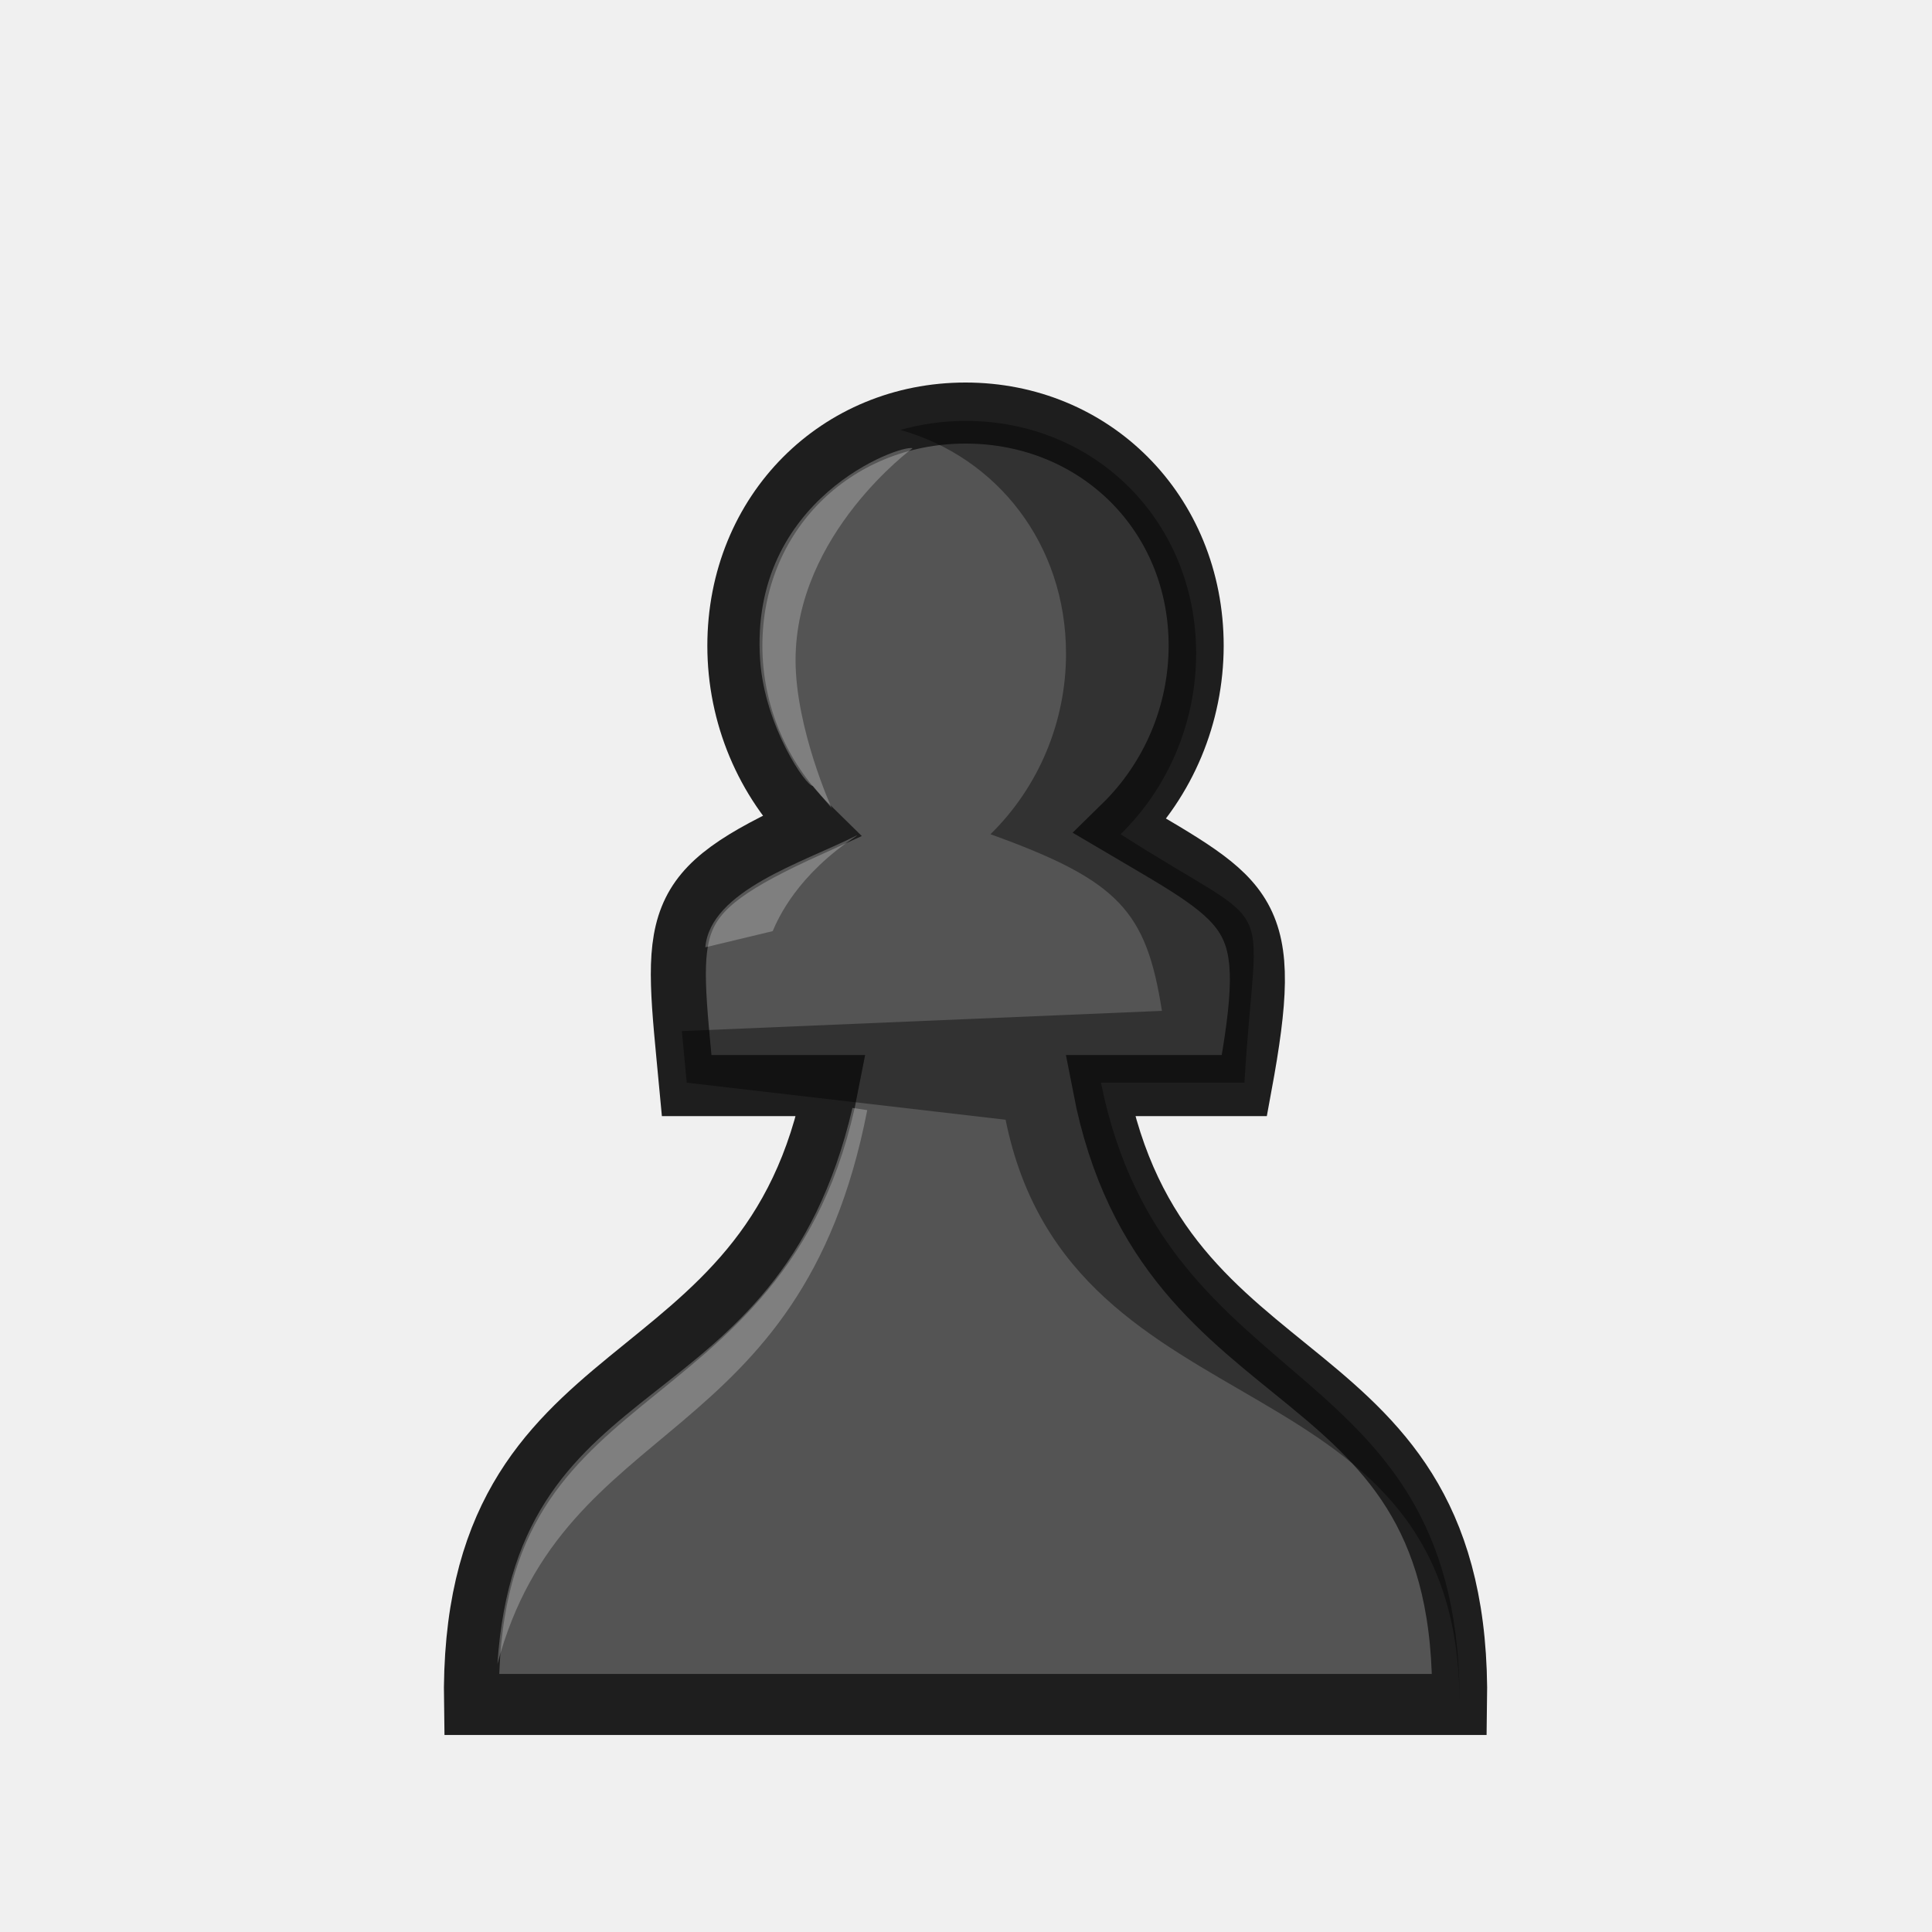
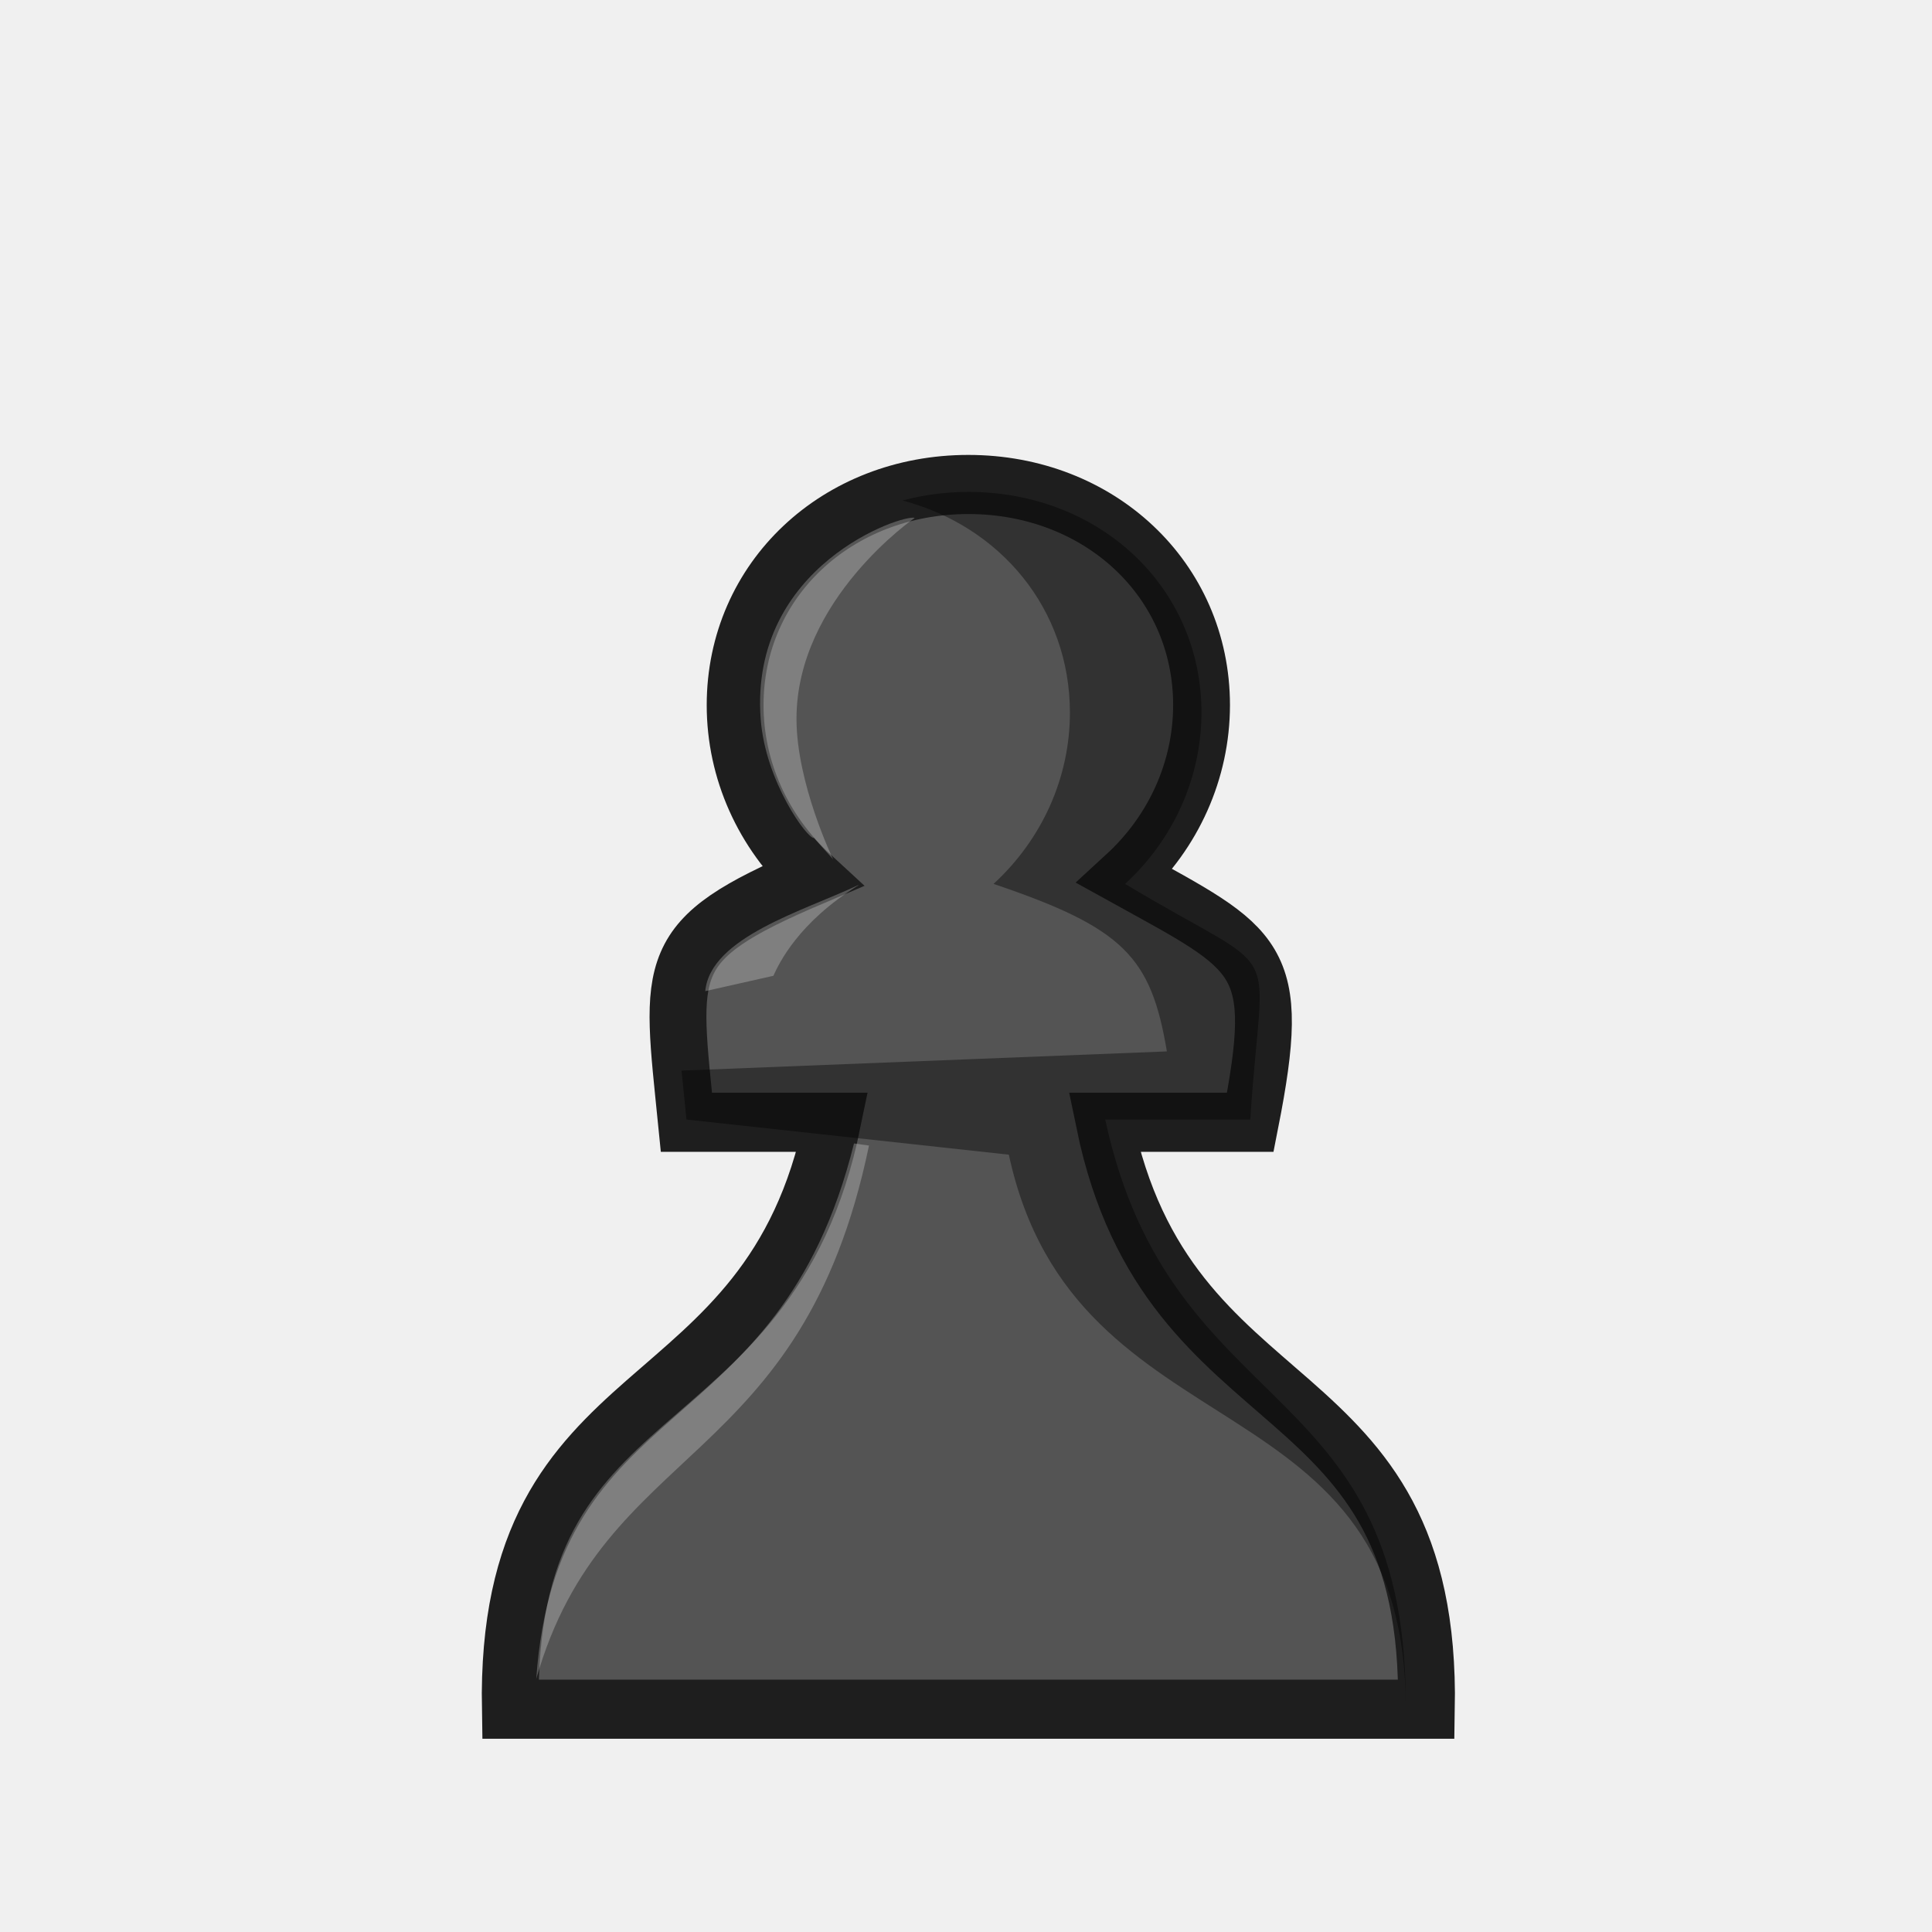
<svg xmlns="http://www.w3.org/2000/svg" width="50mm" height="50mm" clip-rule="evenodd" fill-rule="evenodd" image-rendering="optimizeQuality" shape-rendering="geometricPrecision" text-rendering="geometricPrecision" version="1.1" viewBox="0 0 50 50">
-   <g transform="matrix(.91327 0 0 1.0129 -3111 2162.9)" stroke-width="1.022">
-     <path d="m3433.8-2124.8c-3.673 0-6.536 2.56-6.535 5.947 0 1.742 0.776 3.407 2.141 4.614-4.222 1.73-3.948 2.373-3.506 6.622h4.092c-1.799 8.409-10.362 6.478-10.19 15.813h27.999c0.172-9.335-8.391-7.404-10.19-15.813h4.092c0.918-4.484 0.257-4.622-3.507-6.622 1.365-1.206 2.138-2.872 2.141-4.614 0-3.387-2.864-5.947-6.537-5.947z" fill="#545454" stroke="#1e1e1e" stroke-width="1.56" style="paint-order:normal" />
-     <path d="m3433.8-2124.6c-0.644 1e-4 -1.261 0.083-1.844 0.231 2.743 0.696 4.693 2.924 4.693 5.717 0 1.742-0.776 3.407-2.141 4.613 3.658 1.187 4.415 1.971 4.859 4.513l-13.604 0.517 0.138 1.318 9.036 0.947c1.854 8.277 13.034 5.85 12.863 15.141 0.171-9.291-8.307-7.811-10.161-16.088h4.066c0.334-5.091 1.103-3.684-3.509-6.348 1.365-1.206 2.138-2.872 2.141-4.613 0-3.387-2.863-5.949-6.537-5.948z" opacity=".4" />
-     <path d="m3432.3-2123.9c-0.326-0.108-4.636 1.272-4.319 5.414 0.13 1.695 1.319 3.246 1.495 3.211l0.534 0.571s-1.025-2.039-1.025-3.783c0-3.226 3.32-5.417 3.32-5.417zm-1.703 16.854c-2.132 8.242-9.499 6.396-10.062 14.228v-0.016c1.907-6.431 8.594-5.411 10.481-14.156z" fill="#fff" opacity=".25" style="paint-order:normal" />
+   <g transform="matrix(.92328 0 0 .96059 -3145.3 2053.6)" stroke-width="1.044">
+     <path d="m3433.8-2124.8c-3.673 0-6.536 2.56-6.535 5.947 0 1.742 0.776 3.407 2.141 4.614-4.222 1.73-3.948 2.373-3.506 6.622h4.092c-1.799 8.409-9.201 6.478-9.029 15.813h25.679c0.172-9.335-7.23-7.404-9.029-15.813h4.092c0.918-4.484 0.257-4.622-3.507-6.622 1.365-1.206 2.138-2.872 2.141-4.614 0-3.387-2.864-5.947-6.537-5.947z" fill="#545454" stroke="#1e1e1e" stroke-width="1.593" style="paint-order:normal" />
+     <path d="m3433.8-2124.6c-0.644 1e-4 -1.261 0.083-1.844 0.231 2.743 0.696 4.693 2.924 4.693 5.717 0 1.742-0.776 3.407-2.141 4.613 3.658 1.187 4.415 1.971 4.859 4.513l-13.604 0.517 0.138 1.318 9.036 0.947c1.854 8.277 11.294 5.85 11.123 15.141 0.171-9.291-6.567-7.811-8.421-16.088h4.066c0.334-5.091 1.103-3.684-3.509-6.348 1.365-1.206 2.138-2.872 2.141-4.613 0-3.387-2.863-5.949-6.537-5.948z" opacity=".4" />
+     <path d="m3432.3-2123.9c-0.326-0.108-4.636 1.272-4.319 5.414 0.13 1.695 1.319 3.246 1.495 3.211l0.534 0.571s-1.025-2.039-1.025-3.783c0-3.226 3.32-5.417 3.32-5.417zm-1.703 16.854c-2.132 8.242-8.345 6.614-8.908 14.446v-0.016c1.907-6.431 7.44-5.628 9.328-14.374z" fill="#fff" opacity=".25" style="paint-order:normal" />
    <path d="m3430.7-2114c-1.513 0.687-4.132 1.4-4.272 2.85l1.909-0.413c0.155-0.327 0.694-1.437 2.393-2.444z" fill="#fff" opacity=".25" />
  </g>
</svg>
